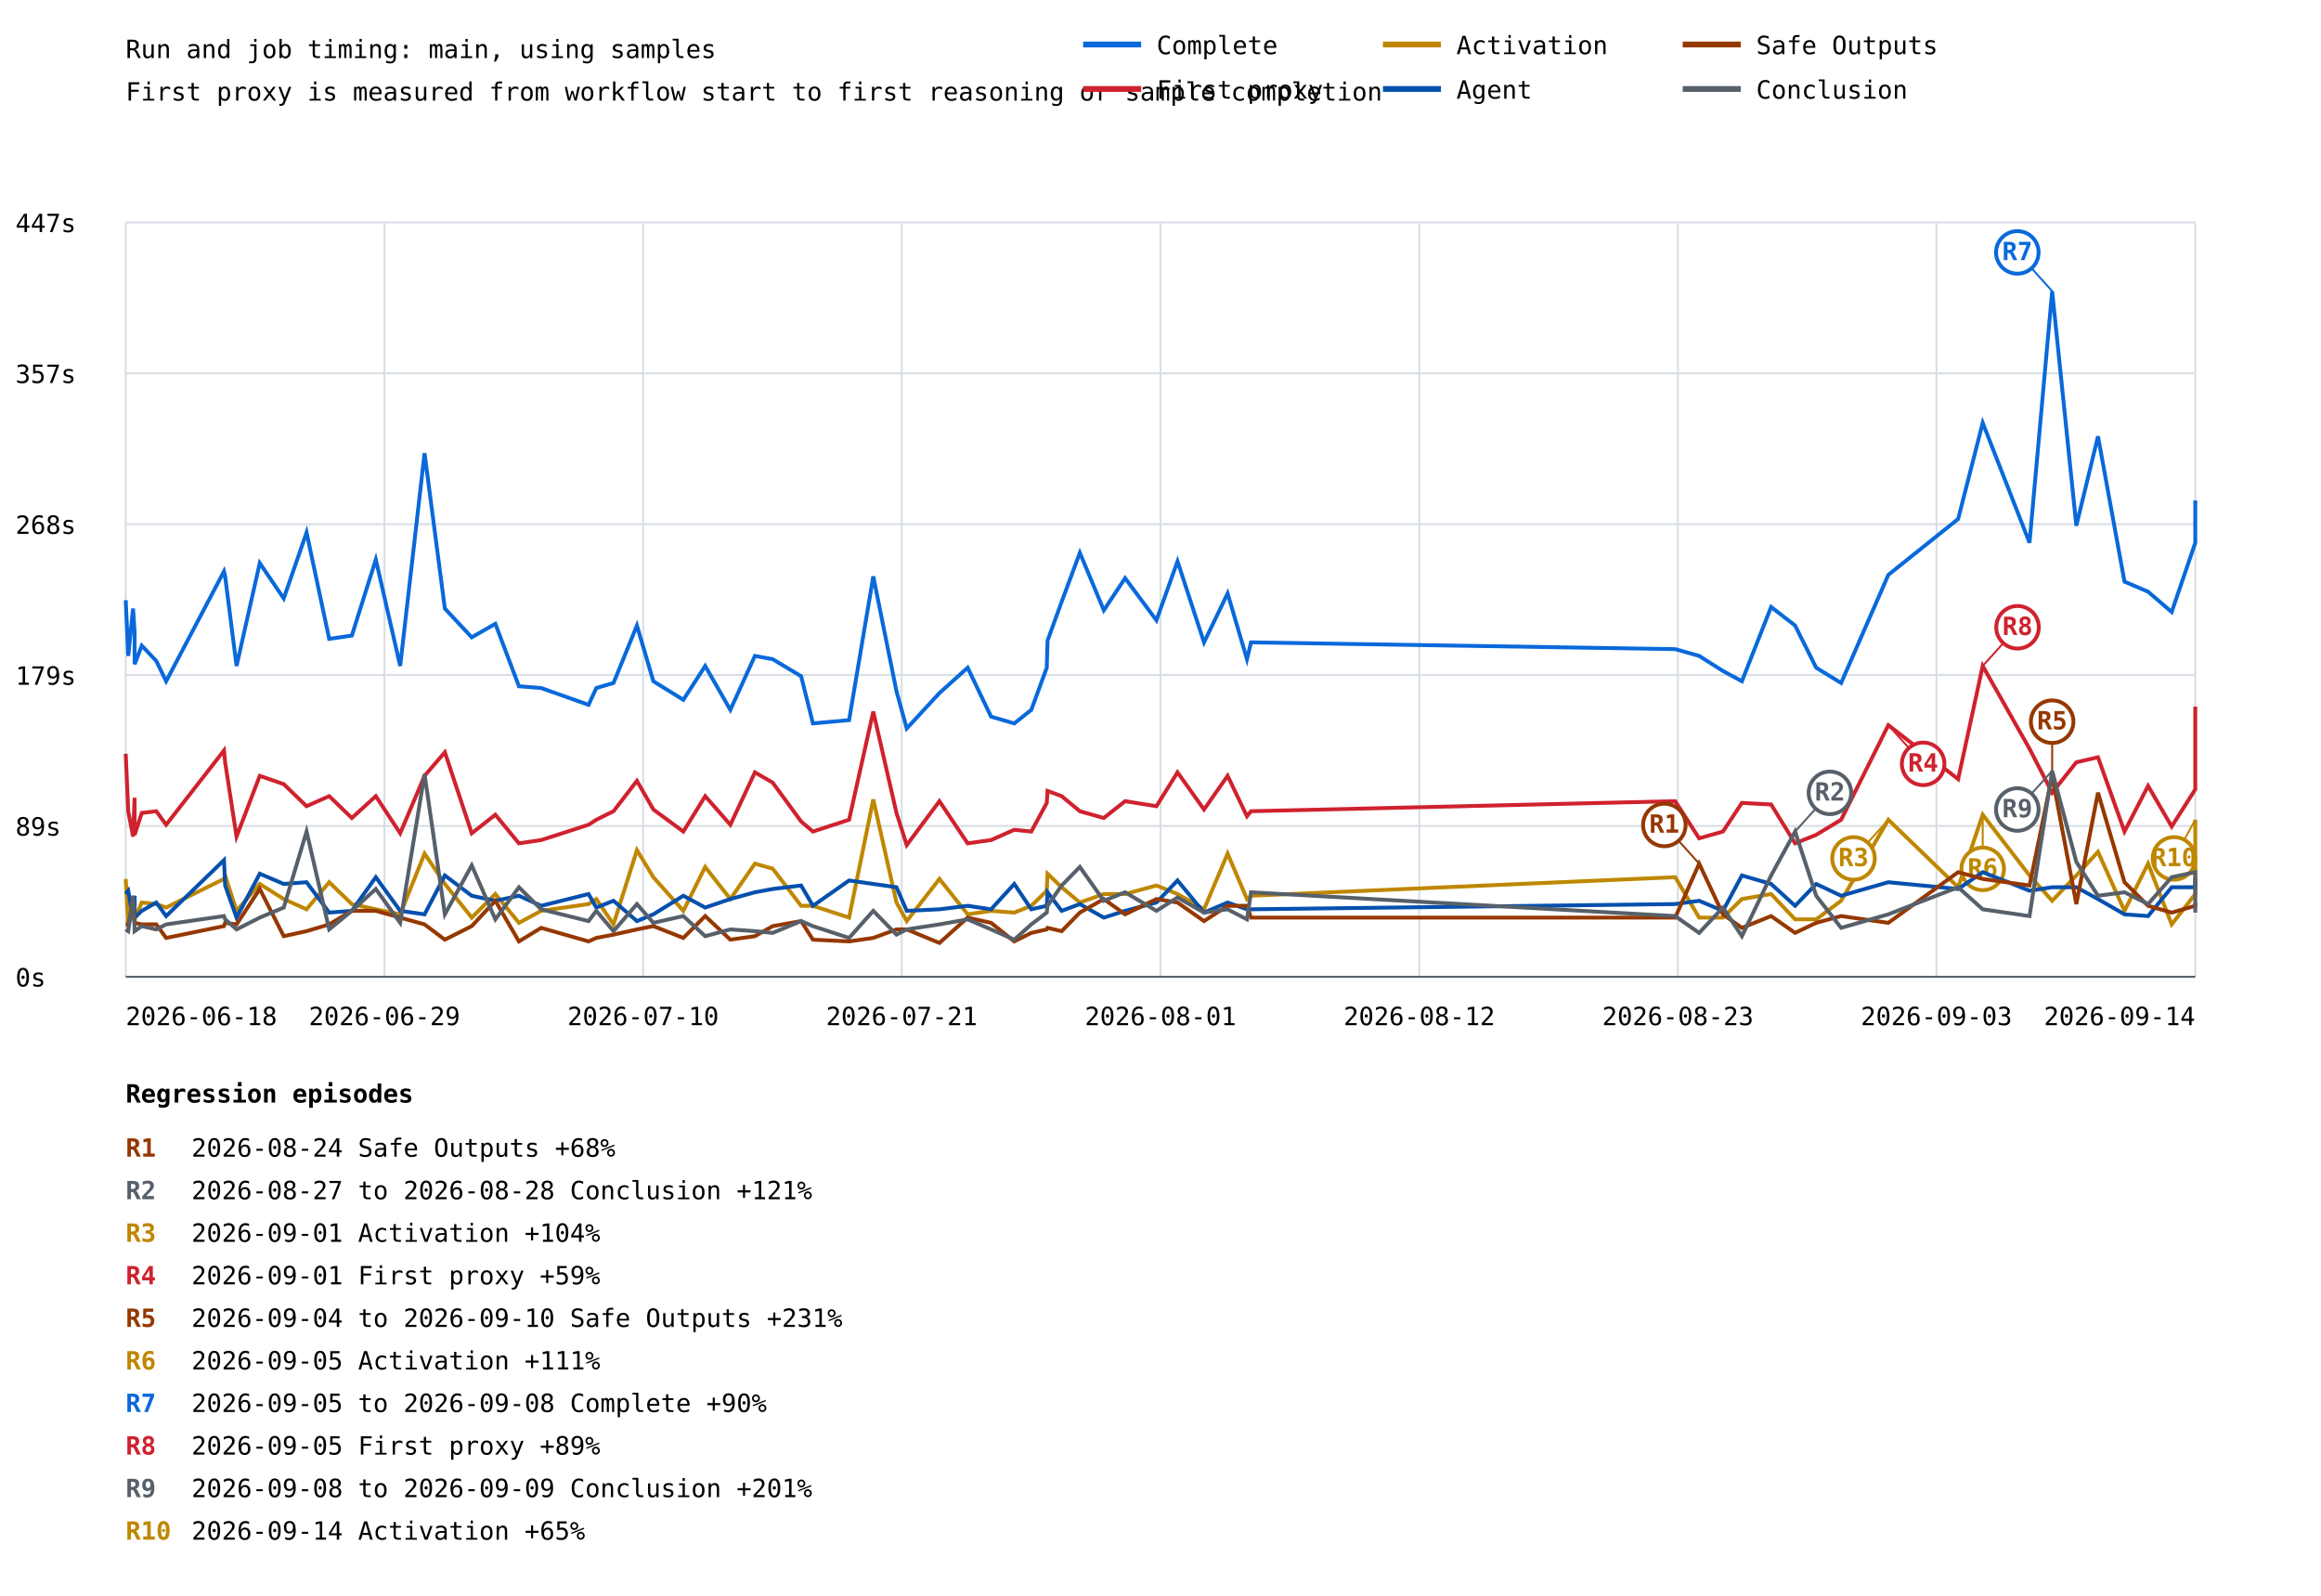
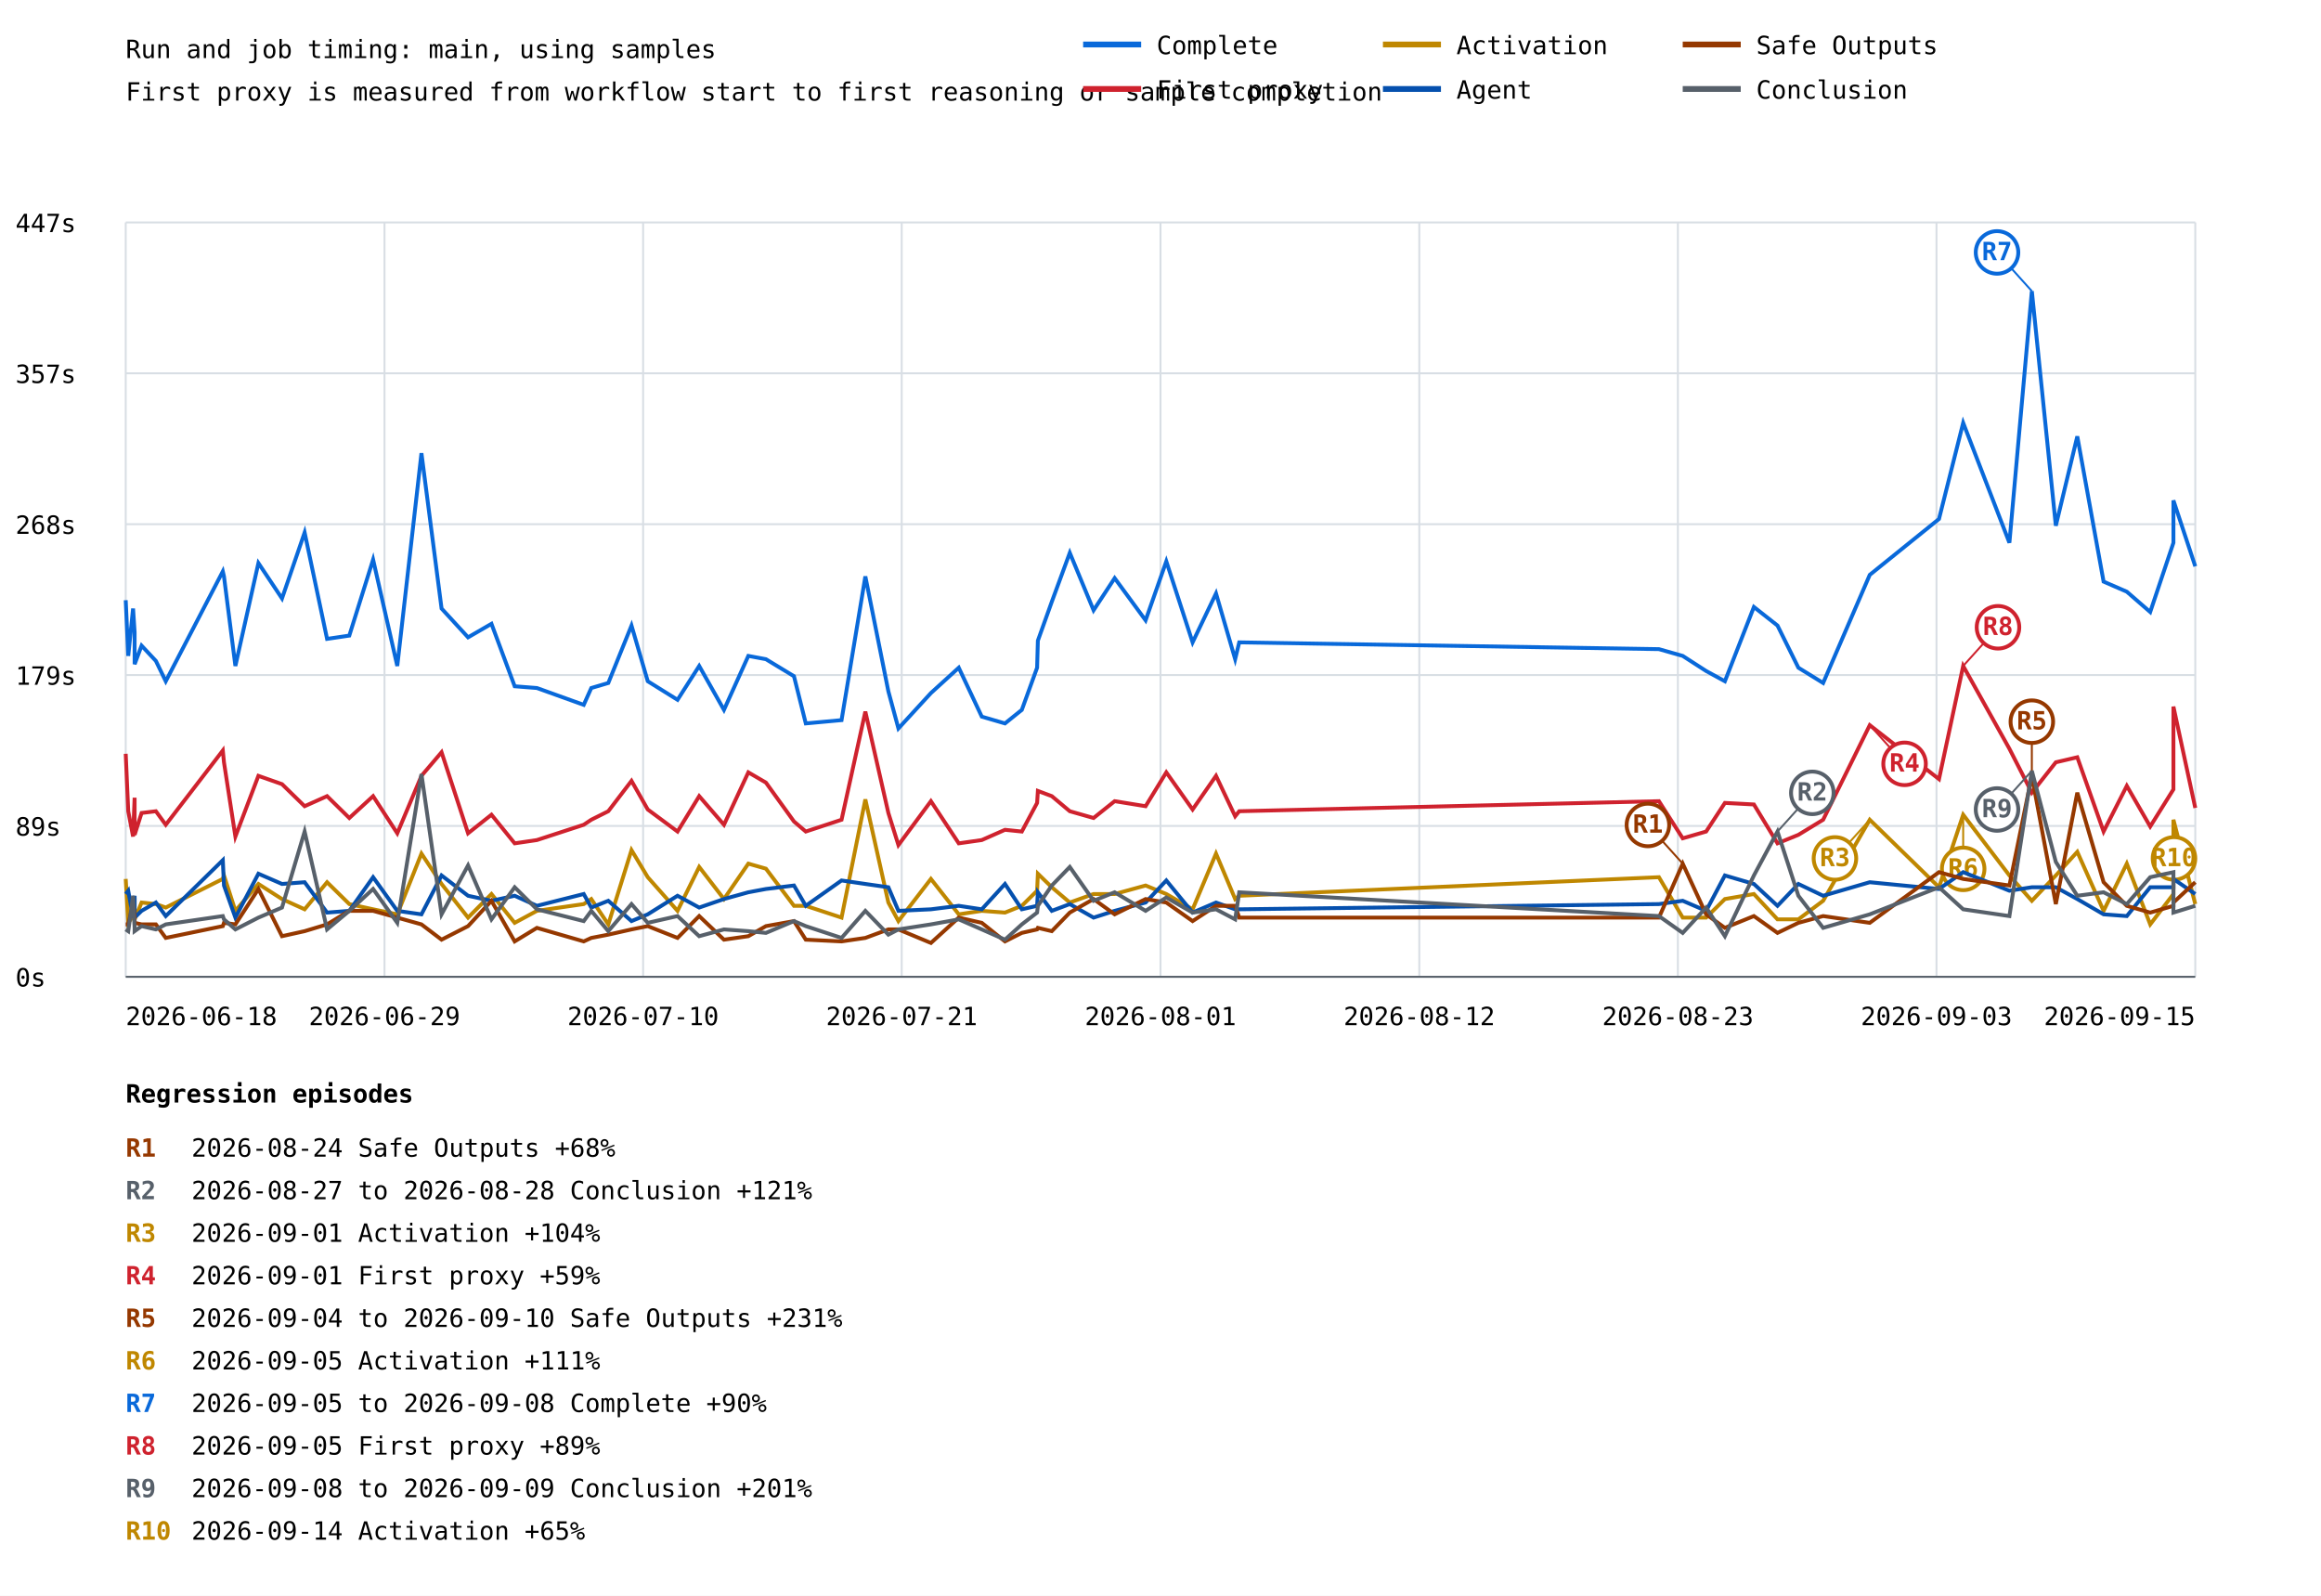
<svg xmlns="http://www.w3.org/2000/svg" width="1200" height="825" viewBox="0 0 1200 825">
  <rect width="100%" height="100%" fill="white" />
  <style>text{font-family:ui-monospace,monospace;font-size:13px}.axis{stroke:#57606a;stroke-width:1}.grid{stroke:#d8dee4;stroke-width:1}</style>
  <text x="65" y="30" font-size="20">Run and job timing: main, using samples</text>
  <text x="65" y="52">First proxy is measured from workflow start to first reasoning or sample completion</text>
  <line class="grid" x1="65" y1="505.0" x2="1135" y2="505.0" />
  <text x="8" y="510.0">0s</text>
  <line class="grid" x1="65" y1="427.0" x2="1135" y2="427.0" />
  <text x="8" y="432.0">89s</text>
  <line class="grid" x1="65" y1="349.0" x2="1135" y2="349.0" />
  <text x="8" y="354.0">179s</text>
  <line class="grid" x1="65" y1="271.0" x2="1135" y2="271.0" />
  <text x="8" y="276.0">268s</text>
  <line class="grid" x1="65" y1="193.0" x2="1135" y2="193.0" />
  <text x="8" y="198.0">357s</text>
  <line class="grid" x1="65" y1="115.0" x2="1135" y2="115.0" />
  <text x="8" y="120.0">447s</text>
  <line class="grid" x1="65.0" y1="115" x2="65.0" y2="505" />
  <line class="grid" x1="198.8" y1="115" x2="198.8" y2="505" />
  <line class="grid" x1="332.5" y1="115" x2="332.5" y2="505" />
  <line class="grid" x1="466.2" y1="115" x2="466.2" y2="505" />
  <line class="grid" x1="600.0" y1="115" x2="600.0" y2="505" />
  <line class="grid" x1="733.8" y1="115" x2="733.8" y2="505" />
  <line class="grid" x1="867.5" y1="115" x2="867.5" y2="505" />
  <line class="grid" x1="1001.2" y1="115" x2="1001.2" y2="505" />
  <line class="grid" x1="1135.0" y1="115" x2="1135.0" y2="505" />
-   <polyline points="65.0,310.3 66.3,339.1 68.8,314.6 69.6,326.9 69.6,343.4 73.3,333.8 80.8,341.7 85.9,352.2 115.8,295.4 116.4,298.0 122.3,344.3 134.3,291.1 146.7,309.4 158.5,275.3 170.2,330.3 181.9,328.6 194.3,289.3 206.9,344.3 219.5,234.3 230.0,314.6 243.9,329.5 256.1,322.5 268.3,354.8 279.8,355.7 304.3,364.4 308.3,355.7 317.2,353.1 329.3,323.4 337.8,352.2 353.3,361.8 364.6,344.3 377.6,367.0 390.3,339.1 399.5,340.8 414.2,349.6 420.3,374.0 439.0,372.3 451.5,298.0 463.5,357.4 468.8,376.6 485.7,358.3 500.3,345.2 512.4,370.5 524.4,374.0 533.2,367.0 541.2,345.2 541.6,331.2 548.9,311.1 558.3,285.8 570.7,315.5 581.7,298.9 597.9,320.7 608.8,290.2 622.5,332.1 634.7,306.8 644.7,340.8 646.8,332.1 866.1,335.6 878.5,339.1 890.8,346.9 900.6,352.2 915.7,313.8 928.1,323.4 939.0,345.2 951.9,353.1 976.3,297.2 1012.4,268.3 1025.1,218.6 1049.3,280.6 1061.0,150.5 1073.5,271.8 1084.7,225.6 1098.4,300.7 1110.6,305.9 1122.8,316.4 1135.0,280.6 1135.0,258.7" fill="none" stroke="#0969da" stroke-width="2" />
-   <line x1="1061.0" y1="150.5" x2="1043.0" y2="130.5" stroke="#0969da" stroke-width="1" />
-   <circle cx="1043.0" cy="130.5" r="11" fill="white" stroke="#0969da" stroke-width="2" />
-   <text x="1043.0" y="134.5" fill="#0969da" font-size="10" font-weight="bold" text-anchor="middle">R7</text>
-   <polyline points="65.0,389.7 66.3,419.4 68.8,432.5 69.6,412.4 69.6,431.6 73.3,420.3 80.8,419.4 85.9,426.4 115.8,388.0 116.4,394.1 122.3,432.5 134.3,401.1 146.7,405.4 158.5,416.8 170.2,411.6 181.9,422.9 194.3,411.6 206.9,430.8 219.5,401.1 230.0,388.9 243.9,430.8 256.1,421.2 268.3,436.0 279.8,434.3 304.3,426.4 308.3,423.8 317.2,419.4 329.3,403.7 337.8,418.5 353.3,429.9 364.6,411.6 377.6,426.4 390.3,399.3 399.5,404.6 414.2,424.7 420.3,429.9 439.0,423.8 451.5,367.9 463.5,420.3 468.8,436.9 485.7,414.2 500.3,436.0 512.4,434.3 524.4,429.0 533.2,429.9 541.2,415.1 541.6,408.9 548.9,411.6 558.3,419.4 570.7,422.9 581.7,414.2 597.9,416.8 608.8,399.3 622.5,418.5 634.7,401.1 644.7,422.0 646.8,419.4 866.1,414.2 878.5,433.4 890.8,429.9 900.6,415.1 915.7,415.9 928.1,436.0 939.0,431.6 951.9,423.8 976.3,374.9 1012.4,402.8 1025.1,344.3 1049.3,387.1 1061.0,409.8 1073.5,394.1 1084.7,391.5 1098.4,429.9 1110.6,406.3 1122.8,427.3 1135.0,408.1 1135.0,365.3" fill="none" stroke="#cf222e" stroke-width="2" />
-   <line x1="976.3" y1="374.9" x2="994.3" y2="394.9" stroke="#cf222e" stroke-width="1" />
-   <circle cx="994.3" cy="394.9" r="11" fill="white" stroke="#cf222e" stroke-width="2" />
-   <text x="994.3" y="398.9" fill="#cf222e" font-size="10" font-weight="bold" text-anchor="middle">R4</text>
-   <line x1="1025.1" y1="344.3" x2="1043.1" y2="324.3" stroke="#cf222e" stroke-width="1" />
-   <circle cx="1043.1" cy="324.3" r="11" fill="white" stroke="#cf222e" stroke-width="2" />
-   <text x="1043.1" y="328.3" fill="#cf222e" font-size="10" font-weight="bold" text-anchor="middle">R8</text>
-   <polyline points="65.0,454.4 66.3,477.1 68.8,473.6 69.6,464.0 69.6,475.3 73.3,466.6 80.8,467.4 85.9,469.2 115.8,454.4 116.4,452.6 122.3,470.9 134.3,457.0 146.7,464.8 158.5,470.1 170.2,456.1 181.9,467.4 194.3,470.1 206.9,472.7 219.5,441.3 230.0,457.0 243.9,474.4 256.1,462.2 268.3,477.1 279.8,470.9 304.3,467.4 308.3,464.8 317.2,477.9 329.3,439.5 337.8,453.5 353.3,470.9 364.6,448.2 377.6,464.8 390.3,446.5 399.5,449.1 414.2,468.3 420.3,468.3 439.0,474.4 451.5,413.3 463.5,466.6 468.8,476.2 485.7,454.4 500.3,472.7 512.4,470.9 524.4,471.8 533.2,468.3 541.2,460.5 541.6,451.7 548.9,458.7 558.3,466.6 570.7,462.2 581.7,462.2 597.9,457.8 608.8,462.2 622.5,470.1 634.7,441.3 644.7,464.8 646.8,463.1 866.1,453.5 878.5,474.4 890.8,474.4 900.6,464.8 915.7,462.2 928.1,475.3 939.0,475.3 951.9,465.7 976.3,423.8 1012.4,458.7 1025.1,421.2 1049.3,452.6 1061.0,465.7 1073.5,452.6 1084.7,440.4 1098.4,470.9 1110.6,446.5 1122.8,477.9 1135.0,462.2 1135.0,423.8" fill="none" stroke="#bf8700" stroke-width="2" />
-   <line x1="976.3" y1="423.8" x2="958.3" y2="443.8" stroke="#bf8700" stroke-width="1" />
-   <circle cx="958.3" cy="443.8" r="11" fill="white" stroke="#bf8700" stroke-width="2" />
-   <text x="958.3" y="447.8" fill="#bf8700" font-size="10" font-weight="bold" text-anchor="middle">R3</text>
-   <line x1="1025.1" y1="421.2" x2="1025.1" y2="449.2" stroke="#bf8700" stroke-width="1" />
-   <circle cx="1025.1" cy="449.2" r="11" fill="white" stroke="#bf8700" stroke-width="2" />
-   <text x="1025.1" y="453.2" fill="#bf8700" font-size="10" font-weight="bold" text-anchor="middle">R6</text>
-   <line x1="1135.0" y1="423.8" x2="1124.0" y2="443.8" stroke="#bf8700" stroke-width="1" />
+   <polyline points="65.0,310.3 66.3,339.1 68.8,314.6 69.6,326.9 69.6,343.4 73.2,333.8 80.6,341.7 85.7,352.2 115.2,295.4 115.8,298.0 121.7,344.3 133.6,291.1 145.8,309.4 157.5,275.3 169.1,330.3 180.6,328.6 192.9,289.3 205.4,344.3 217.9,234.3 228.3,314.6 242.0,329.5 254.1,322.5 266.1,354.8 277.6,355.7 301.8,364.4 305.7,355.7 314.5,353.1 326.5,323.4 334.9,352.2 350.3,361.8 361.5,344.3 374.3,367.0 386.9,339.1 396.0,340.8 410.5,349.6 416.6,374.0 435.1,372.3 447.4,298.0 459.3,357.4 464.5,376.6 481.3,358.3 495.7,345.2 507.6,370.5 519.6,374.0 528.3,367.0 536.2,345.2 536.6,331.2 543.8,311.1 553.1,285.8 565.4,315.5 576.3,298.9 592.3,320.7 603.0,290.2 616.6,332.1 628.7,306.8 638.6,340.8 640.7,332.1 857.7,335.6 870.0,339.1 882.1,346.9 891.8,352.2 906.8,313.8 919.0,323.4 929.8,345.2 942.6,353.1 966.7,297.2 1002.5,268.3 1015.0,218.6 1038.9,280.6 1050.5,150.5 1062.9,271.8 1074.0,225.6 1087.6,300.7 1099.6,305.9 1111.7,316.4 1123.7,280.6 1123.7,258.7 1135.0,292.8" fill="none" stroke="#0969da" stroke-width="2" />
+   <line x1="1050.5" y1="150.5" x2="1032.5" y2="130.5" stroke="#0969da" stroke-width="1" />
+   <circle cx="1032.5" cy="130.5" r="11" fill="white" stroke="#0969da" stroke-width="2" />
+   <text x="1032.5" y="134.5" fill="#0969da" font-size="10" font-weight="bold" text-anchor="middle">R7</text>
+   <polyline points="65.0,389.7 66.3,419.4 68.8,432.5 69.6,412.4 69.6,431.6 73.2,420.3 80.6,419.4 85.7,426.4 115.2,388.0 115.8,394.1 121.7,432.5 133.6,401.1 145.8,405.4 157.5,416.8 169.1,411.6 180.6,422.9 192.9,411.6 205.4,430.8 217.9,401.1 228.3,388.9 242.0,430.8 254.1,421.2 266.1,436.0 277.6,434.3 301.8,426.4 305.7,423.8 314.5,419.4 326.5,403.7 334.9,418.5 350.3,429.9 361.5,411.6 374.3,426.4 386.9,399.3 396.0,404.6 410.5,424.7 416.6,429.9 435.1,423.8 447.4,367.9 459.3,420.3 464.5,436.9 481.3,414.2 495.7,436.0 507.6,434.3 519.6,429.0 528.3,429.9 536.2,415.1 536.6,408.9 543.8,411.6 553.1,419.4 565.4,422.9 576.3,414.2 592.3,416.8 603.0,399.3 616.6,418.5 628.7,401.1 638.6,422.0 640.7,419.4 857.7,414.2 870.0,433.4 882.1,429.9 891.8,415.1 906.8,415.9 919.0,436.0 929.8,431.6 942.6,423.8 966.7,374.9 1002.5,402.8 1015.0,344.3 1038.9,387.1 1050.5,409.8 1062.9,394.1 1074.0,391.5 1087.6,429.9 1099.6,406.3 1111.7,427.3 1123.7,408.1 1123.7,365.3 1135.0,417.7" fill="none" stroke="#cf222e" stroke-width="2" />
+   <line x1="966.7" y1="374.9" x2="984.7" y2="394.9" stroke="#cf222e" stroke-width="1" />
+   <circle cx="984.7" cy="394.9" r="11" fill="white" stroke="#cf222e" stroke-width="2" />
+   <text x="984.7" y="398.9" fill="#cf222e" font-size="10" font-weight="bold" text-anchor="middle">R4</text>
+   <line x1="1015.0" y1="344.3" x2="1033.0" y2="324.3" stroke="#cf222e" stroke-width="1" />
+   <circle cx="1033.0" cy="324.3" r="11" fill="white" stroke="#cf222e" stroke-width="2" />
+   <text x="1033.0" y="328.3" fill="#cf222e" font-size="10" font-weight="bold" text-anchor="middle">R8</text>
+   <polyline points="65.0,454.4 66.3,477.1 68.8,473.6 69.6,464.0 69.6,475.3 73.2,466.6 80.6,467.4 85.7,469.2 115.2,454.4 115.8,452.6 121.7,470.9 133.6,457.0 145.8,464.8 157.5,470.1 169.1,456.1 180.6,467.4 192.9,470.1 205.4,472.7 217.9,441.3 228.3,457.0 242.0,474.4 254.1,462.2 266.1,477.1 277.6,470.9 301.8,467.4 305.7,464.8 314.5,477.9 326.5,439.5 334.9,453.5 350.3,470.9 361.5,448.2 374.3,464.8 386.9,446.5 396.0,449.1 410.5,468.3 416.6,468.3 435.1,474.4 447.4,413.3 459.3,466.6 464.5,476.2 481.3,454.4 495.7,472.7 507.6,470.9 519.6,471.8 528.3,468.3 536.2,460.5 536.6,451.7 543.8,458.7 553.1,466.6 565.4,462.2 576.3,462.2 592.3,457.8 603.0,462.2 616.6,470.1 628.7,441.3 638.6,464.8 640.7,463.1 857.7,453.5 870.0,474.4 882.1,474.4 891.8,464.8 906.8,462.2 919.0,475.3 929.8,475.3 942.6,465.7 966.7,423.8 1002.5,458.7 1015.0,421.2 1038.9,452.6 1050.5,465.7 1062.9,452.6 1074.0,440.4 1087.6,470.9 1099.6,446.5 1111.7,477.9 1123.7,462.2 1123.7,423.8 1135.0,467.4" fill="none" stroke="#bf8700" stroke-width="2" />
+   <line x1="966.7" y1="423.8" x2="948.7" y2="443.8" stroke="#bf8700" stroke-width="1" />
+   <circle cx="948.7" cy="443.8" r="11" fill="white" stroke="#bf8700" stroke-width="2" />
+   <text x="948.7" y="447.8" fill="#bf8700" font-size="10" font-weight="bold" text-anchor="middle">R3</text>
+   <line x1="1015.0" y1="421.2" x2="1015.0" y2="449.2" stroke="#bf8700" stroke-width="1" />
+   <circle cx="1015.0" cy="449.2" r="11" fill="white" stroke="#bf8700" stroke-width="2" />
+   <text x="1015.0" y="453.2" fill="#bf8700" font-size="10" font-weight="bold" text-anchor="middle">R6</text>
+   <line x1="1123.7" y1="423.8" x2="1124.0" y2="443.8" stroke="#bf8700" stroke-width="1" />
  <circle cx="1124.0" cy="443.8" r="11" fill="white" stroke="#bf8700" stroke-width="2" />
  <text x="1124.0" y="447.8" fill="#bf8700" font-size="10" font-weight="bold" text-anchor="middle">R10</text>
-   <polyline points="65.0,462.2 66.3,460.5 68.8,474.4 69.6,463.1 69.6,474.4 73.3,470.9 80.8,466.6 85.9,473.6 115.8,444.7 116.4,457.8 122.3,474.4 134.3,451.7 146.7,457.0 158.5,456.1 170.2,471.8 181.9,470.9 194.3,453.5 206.9,470.9 219.5,472.7 230.0,452.6 243.9,463.1 256.1,465.7 268.3,463.1 279.8,468.3 304.3,462.2 308.3,469.2 317.2,465.7 329.3,476.2 337.8,472.7 353.3,463.1 364.6,469.2 377.6,464.8 390.3,461.3 399.5,459.6 414.2,457.8 420.3,468.3 439.0,455.2 451.5,457.0 463.5,458.7 468.8,470.9 485.7,470.1 500.3,468.3 512.4,470.1 524.4,457.0 533.2,470.1 541.2,468.3 541.6,461.3 548.9,470.9 558.3,467.4 570.7,474.4 581.7,470.9 597.9,466.6 608.8,455.2 622.5,471.8 634.7,466.6 644.7,470.1 646.8,470.1 866.1,467.4 878.5,465.7 890.8,470.9 900.6,452.6 915.7,457.0 928.1,468.3 939.0,457.0 951.9,463.1 976.3,456.1 1012.4,459.6 1025.1,450.9 1049.3,460.5 1061.0,458.7 1073.5,458.7 1084.7,464.8 1098.4,472.7 1110.6,473.6 1122.8,458.7 1135.0,458.7 1135.0,454.4" fill="none" stroke="#0550ae" stroke-width="2" />
-   <polyline points="65.0,477.9 66.3,477.9 68.8,467.4 69.6,473.6 69.6,477.1 73.3,477.9 80.8,477.9 85.9,484.9 115.8,478.8 116.4,477.1 122.3,477.9 134.3,459.6 146.7,484.0 158.5,481.4 170.2,477.9 181.9,470.9 194.3,470.9 206.9,474.4 219.5,477.9 230.0,485.8 243.9,478.8 256.1,465.7 268.3,486.7 279.8,479.7 304.3,486.7 308.3,484.9 317.2,483.2 329.3,480.5 337.8,478.8 353.3,484.9 364.6,473.6 377.6,485.8 390.3,484.0 399.5,478.8 414.2,476.2 420.3,485.8 439.0,486.7 451.5,484.9 463.5,480.5 468.8,480.5 485.7,487.5 500.3,474.4 512.4,477.1 524.4,486.7 533.2,482.3 541.2,480.5 541.6,479.7 548.9,481.4 558.3,471.8 570.7,464.8 581.7,472.7 597.9,464.8 608.8,466.6 622.5,476.2 634.7,468.3 644.7,468.3 646.8,474.4 866.1,474.4 878.5,446.5 890.8,472.7 900.6,479.7 915.7,473.6 928.1,482.3 939.0,477.1 951.9,473.6 976.3,477.1 1012.4,450.9 1025.1,454.4 1049.3,457.8 1061.0,401.1 1073.5,467.4 1084.7,409.8 1098.4,456.1 1110.6,468.3 1122.8,471.8 1135.0,468.3 1135.0,466.6" fill="none" stroke="#953800" stroke-width="2" />
-   <line x1="878.5" y1="446.5" x2="860.5" y2="426.5" stroke="#953800" stroke-width="1" />
-   <circle cx="860.5" cy="426.5" r="11" fill="white" stroke="#953800" stroke-width="2" />
-   <text x="860.5" y="430.5" fill="#953800" font-size="10" font-weight="bold" text-anchor="middle">R1</text>
-   <line x1="1061.0" y1="401.1" x2="1061.0" y2="373.1" stroke="#953800" stroke-width="1" />
-   <circle cx="1061.0" cy="373.1" r="11" fill="white" stroke="#953800" stroke-width="2" />
-   <text x="1061.0" y="377.1" fill="#953800" font-size="10" font-weight="bold" text-anchor="middle">R5</text>
-   <polyline points="65.0,480.5 66.3,481.4 68.8,463.1 69.6,479.7 69.6,481.4 73.3,478.8 80.8,480.5 85.9,477.9 115.8,473.6 116.4,475.3 122.3,480.5 134.3,474.4 146.7,469.2 158.5,429.9 170.2,480.5 181.9,470.9 194.3,459.6 206.9,477.1 219.5,400.2 230.0,472.7 243.9,447.4 256.1,475.3 268.3,458.7 279.8,470.1 304.3,476.2 308.3,470.9 317.2,481.4 329.3,467.4 337.8,477.1 353.3,473.6 364.6,484.0 377.6,480.5 390.3,481.4 399.5,482.3 414.2,476.2 420.3,478.8 439.0,484.9 451.5,470.9 463.5,483.2 468.8,480.5 485.7,477.9 500.3,475.3 512.4,480.5 524.4,485.8 533.2,477.9 541.2,471.8 541.6,468.3 548.9,457.8 558.3,448.2 570.7,465.7 581.7,461.3 597.9,470.9 608.8,464.0 622.5,471.8 634.7,470.1 644.7,475.3 646.8,461.3 866.1,473.6 878.5,482.3 890.8,469.2 900.6,484.0 915.7,452.6 928.1,429.9 939.0,463.1 951.9,479.7 976.3,472.7 1012.4,458.7 1025.1,470.1 1049.3,473.6 1061.0,398.5 1073.5,445.6 1084.7,463.1 1098.4,461.3 1110.6,467.4 1122.8,453.5 1135.0,450.9 1135.0,471.8" fill="none" stroke="#57606a" stroke-width="2" />
-   <line x1="928.1" y1="429.9" x2="946.1" y2="409.9" stroke="#57606a" stroke-width="1" />
-   <circle cx="946.1" cy="409.9" r="11" fill="white" stroke="#57606a" stroke-width="2" />
-   <text x="946.1" y="413.9" fill="#57606a" font-size="10" font-weight="bold" text-anchor="middle">R2</text>
-   <line x1="1061.0" y1="398.5" x2="1043.0" y2="418.5" stroke="#57606a" stroke-width="1" />
-   <circle cx="1043.0" cy="418.5" r="11" fill="white" stroke="#57606a" stroke-width="2" />
-   <text x="1043.0" y="422.5" fill="#57606a" font-size="10" font-weight="bold" text-anchor="middle">R9</text>
+   <polyline points="65.0,462.2 66.3,460.5 68.8,474.4 69.6,463.1 69.6,474.4 73.2,470.9 80.6,466.6 85.7,473.6 115.2,444.7 115.8,457.8 121.7,474.4 133.6,451.7 145.8,457.0 157.5,456.1 169.1,471.8 180.6,470.9 192.9,453.5 205.4,470.9 217.9,472.7 228.3,452.6 242.0,463.1 254.1,465.7 266.1,463.1 277.6,468.3 301.8,462.2 305.7,469.2 314.5,465.7 326.5,476.2 334.9,472.7 350.3,463.1 361.5,469.2 374.3,464.8 386.9,461.3 396.0,459.6 410.5,457.8 416.6,468.3 435.1,455.2 447.4,457.0 459.3,458.7 464.5,470.9 481.3,470.1 495.7,468.3 507.6,470.1 519.6,457.0 528.3,470.1 536.2,468.3 536.6,461.3 543.8,470.9 553.1,467.4 565.4,474.4 576.3,470.9 592.3,466.6 603.0,455.2 616.6,471.8 628.7,466.6 638.6,470.1 640.7,470.1 857.7,467.4 870.0,465.7 882.1,470.9 891.8,452.6 906.8,457.0 919.0,468.3 929.8,457.0 942.6,463.1 966.7,456.1 1002.5,459.6 1015.0,450.9 1038.9,460.5 1050.5,458.7 1062.9,458.7 1074.0,464.8 1087.6,472.7 1099.6,473.6 1111.7,458.7 1123.7,458.7 1123.7,454.4 1135.0,462.2" fill="none" stroke="#0550ae" stroke-width="2" />
+   <polyline points="65.0,477.9 66.3,477.9 68.8,467.4 69.6,473.6 69.6,477.1 73.2,477.9 80.6,477.9 85.7,484.9 115.2,478.8 115.8,477.1 121.7,477.9 133.6,459.6 145.8,484.0 157.5,481.4 169.1,477.9 180.6,470.9 192.9,470.9 205.4,474.4 217.9,477.9 228.3,485.8 242.0,478.8 254.1,465.7 266.1,486.7 277.6,479.7 301.8,486.7 305.7,484.9 314.5,483.2 326.5,480.5 334.9,478.8 350.3,484.9 361.5,473.6 374.3,485.8 386.9,484.0 396.0,478.8 410.5,476.2 416.6,485.8 435.1,486.7 447.4,484.9 459.3,480.5 464.5,480.5 481.3,487.5 495.7,474.4 507.6,477.1 519.6,486.7 528.3,482.3 536.2,480.5 536.6,479.7 543.8,481.4 553.1,471.8 565.4,464.8 576.3,472.7 592.3,464.8 603.0,466.6 616.6,476.2 628.7,468.3 638.6,468.3 640.7,474.4 857.7,474.4 870.0,446.5 882.1,472.7 891.8,479.7 906.8,473.6 919.0,482.3 929.8,477.1 942.6,473.6 966.7,477.1 1002.5,450.9 1015.0,454.4 1038.9,457.8 1050.5,401.1 1062.9,467.4 1074.0,409.8 1087.6,456.1 1099.6,468.3 1111.7,471.8 1123.7,468.3 1123.7,466.6 1135.0,456.1" fill="none" stroke="#953800" stroke-width="2" />
+   <line x1="870.0" y1="446.5" x2="852.0" y2="426.5" stroke="#953800" stroke-width="1" />
+   <circle cx="852.0" cy="426.5" r="11" fill="white" stroke="#953800" stroke-width="2" />
+   <text x="852.0" y="430.5" fill="#953800" font-size="10" font-weight="bold" text-anchor="middle">R1</text>
+   <line x1="1050.5" y1="401.1" x2="1050.5" y2="373.1" stroke="#953800" stroke-width="1" />
+   <circle cx="1050.5" cy="373.1" r="11" fill="white" stroke="#953800" stroke-width="2" />
+   <text x="1050.5" y="377.1" fill="#953800" font-size="10" font-weight="bold" text-anchor="middle">R5</text>
+   <polyline points="65.0,480.5 66.3,481.4 68.8,463.1 69.6,479.7 69.6,481.4 73.2,478.8 80.6,480.5 85.7,477.9 115.2,473.6 115.8,475.3 121.7,480.5 133.6,474.4 145.8,469.2 157.5,429.9 169.1,480.5 180.6,470.9 192.9,459.6 205.4,477.1 217.9,400.2 228.3,472.7 242.0,447.4 254.1,475.3 266.1,458.7 277.6,470.1 301.8,476.2 305.7,470.9 314.5,481.4 326.5,467.4 334.9,477.1 350.3,473.6 361.5,484.0 374.3,480.5 386.9,481.4 396.0,482.3 410.5,476.2 416.6,478.8 435.1,484.9 447.4,470.9 459.3,483.2 464.5,480.5 481.3,477.9 495.7,475.3 507.6,480.5 519.6,485.8 528.3,477.9 536.2,471.8 536.6,468.3 543.8,457.8 553.1,448.2 565.4,465.7 576.3,461.3 592.3,470.9 603.0,464.0 616.6,471.8 628.7,470.1 638.6,475.3 640.7,461.3 857.7,473.6 870.0,482.3 882.1,469.2 891.8,484.0 906.8,452.6 919.0,429.9 929.8,463.1 942.6,479.7 966.7,472.7 1002.5,458.7 1015.0,470.1 1038.9,473.6 1050.5,398.5 1062.9,445.6 1074.0,463.1 1087.6,461.3 1099.6,467.4 1111.7,453.5 1123.7,450.9 1123.7,471.8 1135.0,468.3" fill="none" stroke="#57606a" stroke-width="2" />
+   <line x1="919.0" y1="429.9" x2="937.0" y2="409.9" stroke="#57606a" stroke-width="1" />
+   <circle cx="937.0" cy="409.9" r="11" fill="white" stroke="#57606a" stroke-width="2" />
+   <text x="937.0" y="413.9" fill="#57606a" font-size="10" font-weight="bold" text-anchor="middle">R2</text>
+   <line x1="1050.5" y1="398.5" x2="1032.5" y2="418.5" stroke="#57606a" stroke-width="1" />
+   <circle cx="1032.5" cy="418.5" r="11" fill="white" stroke="#57606a" stroke-width="2" />
+   <text x="1032.5" y="422.5" fill="#57606a" font-size="10" font-weight="bold" text-anchor="middle">R9</text>
  <text x="65.0" y="530" text-anchor="start">2026-06-18</text>
  <text x="198.8" y="530" text-anchor="middle">2026-06-29</text>
  <text x="332.5" y="530" text-anchor="middle">2026-07-10</text>
  <text x="466.2" y="530" text-anchor="middle">2026-07-21</text>
  <text x="600.0" y="530" text-anchor="middle">2026-08-01</text>
  <text x="733.8" y="530" text-anchor="middle">2026-08-12</text>
  <text x="867.5" y="530" text-anchor="middle">2026-08-23</text>
  <text x="1001.2" y="530" text-anchor="middle">2026-09-03</text>
-   <text x="1135.0" y="530" text-anchor="end">2026-09-14</text>
+   <text x="1135.0" y="530" text-anchor="end">2026-09-15</text>
  <line class="axis" x1="65" y1="505" x2="1135" y2="505" />
  <line x1="560" y1="23" x2="590" y2="23" stroke="#0969da" stroke-width="3" />
  <text x="598" y="28">Complete</text>
  <line x1="560" y1="46" x2="590" y2="46" stroke="#cf222e" stroke-width="3" />
  <text x="598" y="51">First proxy</text>
  <line x1="715" y1="23" x2="745" y2="23" stroke="#bf8700" stroke-width="3" />
  <text x="753" y="28">Activation</text>
  <line x1="715" y1="46" x2="745" y2="46" stroke="#0550ae" stroke-width="3" />
  <text x="753" y="51">Agent</text>
  <line x1="870" y1="23" x2="900" y2="23" stroke="#953800" stroke-width="3" />
  <text x="908" y="28">Safe Outputs</text>
  <line x1="870" y1="46" x2="900" y2="46" stroke="#57606a" stroke-width="3" />
  <text x="908" y="51">Conclusion</text>
  <text x="65" y="570" font-size="16" font-weight="bold">Regression episodes</text>
  <text x="65" y="598" fill="#953800" font-weight="bold">R1</text>
  <text x="99" y="598">2026-08-24  Safe Outputs  +68%</text>
  <text x="65" y="620" fill="#57606a" font-weight="bold">R2</text>
  <text x="99" y="620">2026-08-27 to 2026-08-28  Conclusion  +121%</text>
  <text x="65" y="642" fill="#bf8700" font-weight="bold">R3</text>
  <text x="99" y="642">2026-09-01  Activation  +104%</text>
  <text x="65" y="664" fill="#cf222e" font-weight="bold">R4</text>
  <text x="99" y="664">2026-09-01  First proxy  +59%</text>
  <text x="65" y="686" fill="#953800" font-weight="bold">R5</text>
  <text x="99" y="686">2026-09-04 to 2026-09-10  Safe Outputs  +231%</text>
  <text x="65" y="708" fill="#bf8700" font-weight="bold">R6</text>
  <text x="99" y="708">2026-09-05  Activation  +111%</text>
  <text x="65" y="730" fill="#0969da" font-weight="bold">R7</text>
  <text x="99" y="730">2026-09-05 to 2026-09-08  Complete  +90%</text>
  <text x="65" y="752" fill="#cf222e" font-weight="bold">R8</text>
  <text x="99" y="752">2026-09-05  First proxy  +89%</text>
  <text x="65" y="774" fill="#57606a" font-weight="bold">R9</text>
  <text x="99" y="774">2026-09-08 to 2026-09-09  Conclusion  +201%</text>
  <text x="65" y="796" fill="#bf8700" font-weight="bold">R10</text>
  <text x="99" y="796">2026-09-14  Activation  +65%</text>
</svg>
